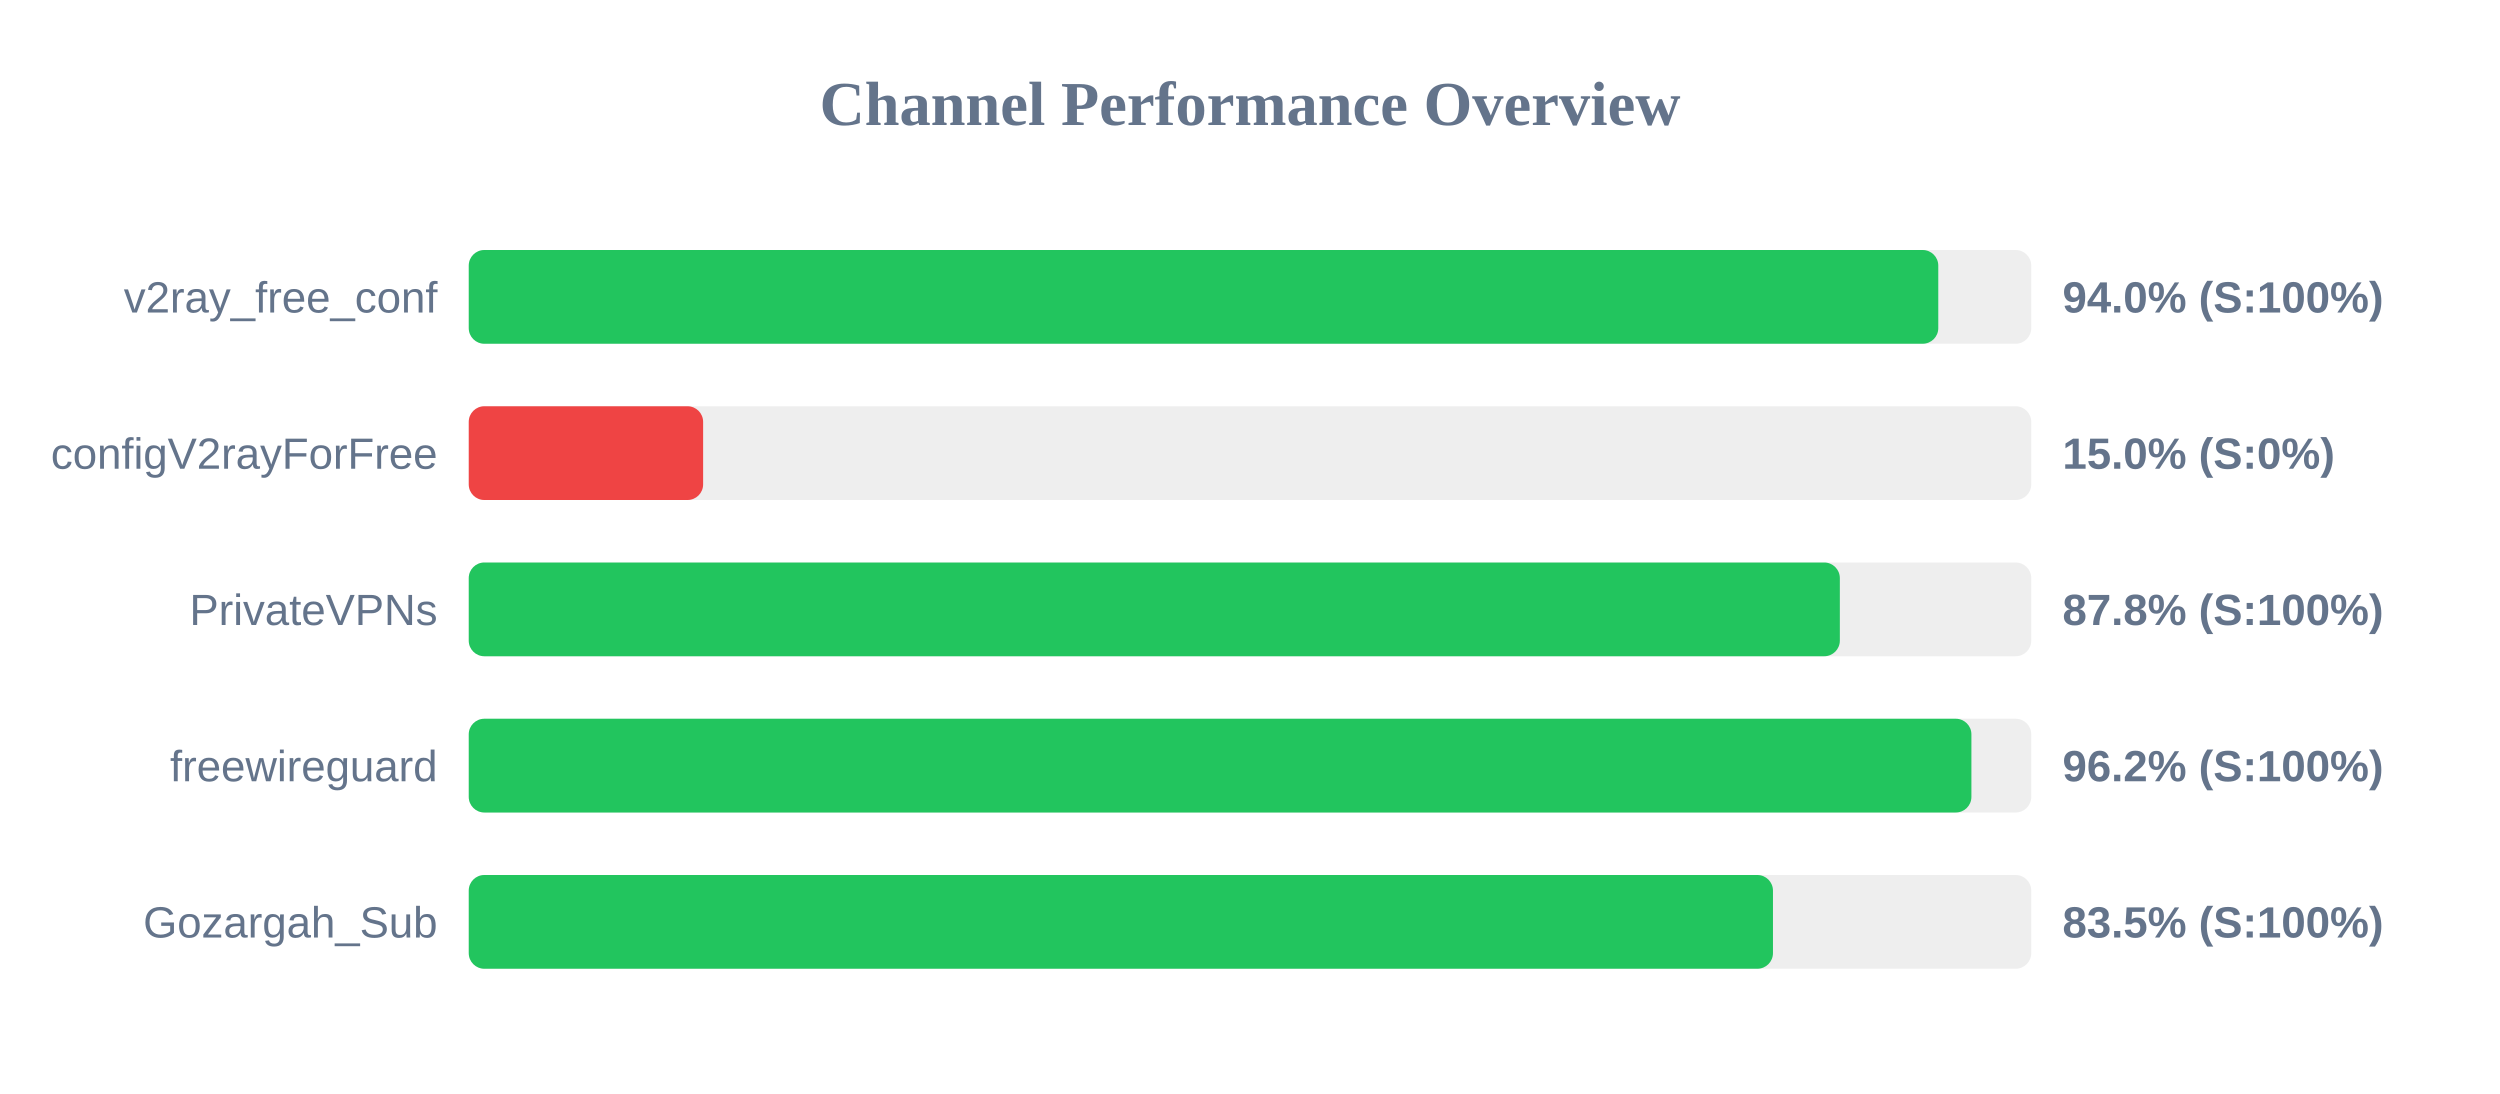
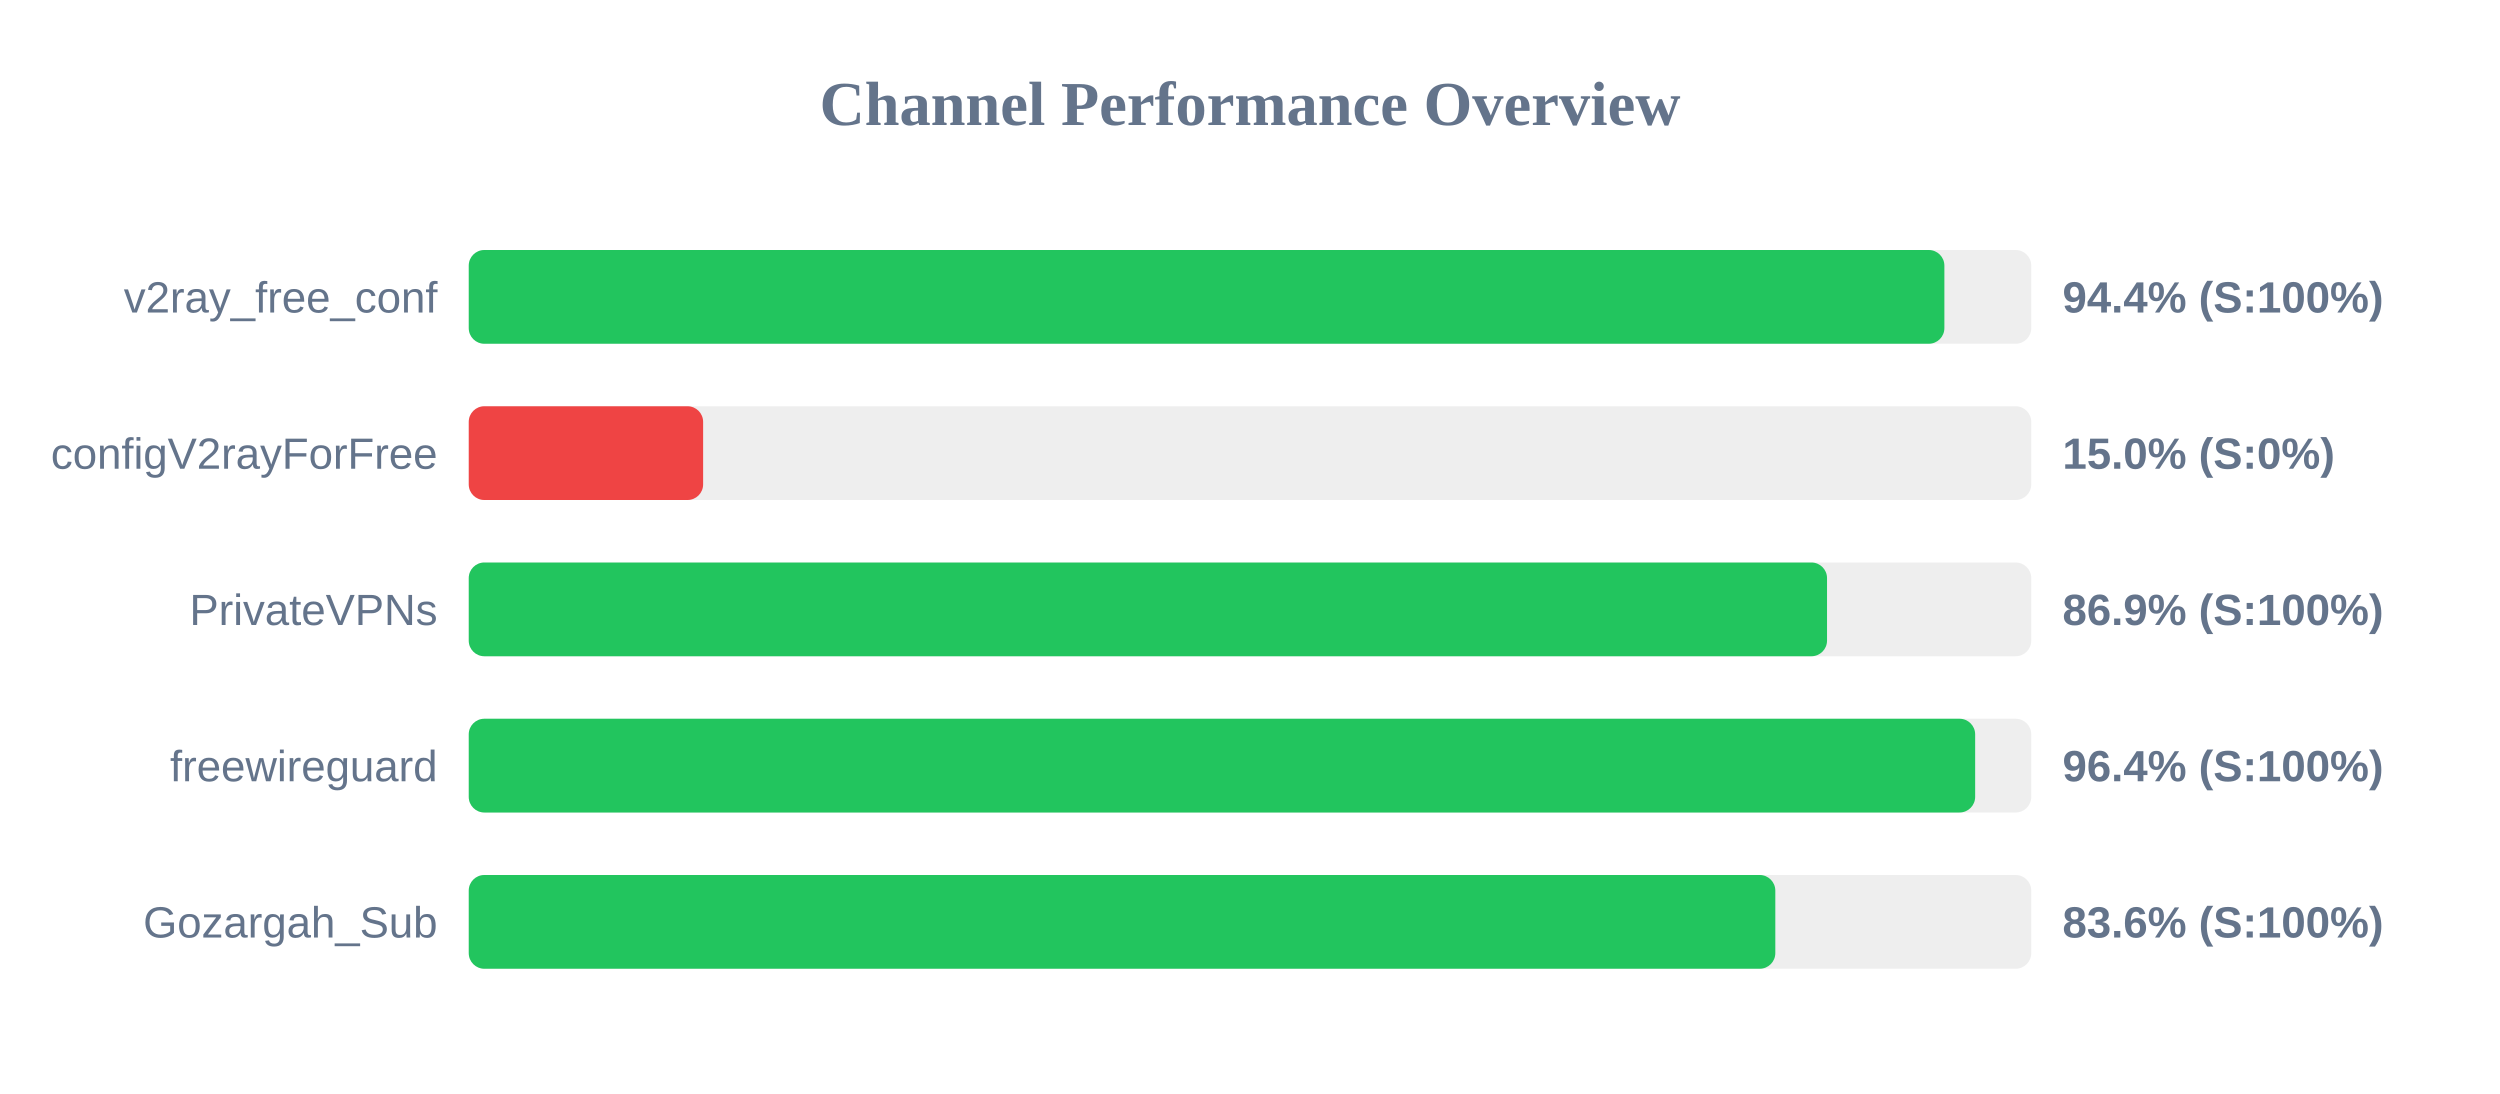
<svg xmlns="http://www.w3.org/2000/svg" width="800" height="350" version="1.1">
  <style>
        .row { font: 14px Arial; fill: #64748b; }
        .score { font: bold 14px Arial; fill: #64748b; }
    </style>
  <text x="400" y="40" text-anchor="middle" font-size="20px" font-weight="bold" fill="#64748b">Channel Performance Overview</text>
  <rect x="150" y="80" width="500" height="30" fill="#eee" rx="5" />
-   <rect x="150" y="80" width="470.25" height="30" fill="#22c55e" rx="5" />
+   <rect x="150" y="80" width="472.2" height="30" fill="#22c55e" rx="5" />
  <text x="140" y="100" text-anchor="end" class="row">v2ray_free_conf</text>
-   <text x="660" y="100" text-anchor="start" class="score">94.0% (S:100%)</text>
+   <text x="660" y="100" text-anchor="start" class="score">94.4% (S:100%)</text>
  <rect x="150" y="130" width="500" height="30" fill="#eee" rx="5" />
  <rect x="150" y="130" width="75.0" height="30" fill="#ef4444" rx="5" />
  <text x="140" y="150" text-anchor="end" class="row">configV2rayForFree</text>
  <text x="660" y="150" text-anchor="start" class="score">15.0% (S:0%)</text>
  <rect x="150" y="180" width="500" height="30" fill="#eee" rx="5" />
-   <rect x="150" y="180" width="438.75" height="30" fill="#22c55e" rx="5" />
+   <rect x="150" y="180" width="434.65" height="30" fill="#22c55e" rx="5" />
  <text x="140" y="200" text-anchor="end" class="row">PrivateVPNs</text>
-   <text x="660" y="200" text-anchor="start" class="score">87.8% (S:100%)</text>
+   <text x="660" y="200" text-anchor="start" class="score">86.9% (S:100%)</text>
  <rect x="150" y="230" width="500" height="30" fill="#eee" rx="5" />
-   <rect x="150" y="230" width="480.85" height="30" fill="#22c55e" rx="5" />
+   <rect x="150" y="230" width="482.05" height="30" fill="#22c55e" rx="5" />
  <text x="140" y="250" text-anchor="end" class="row">freewireguard</text>
-   <text x="660" y="250" text-anchor="start" class="score">96.2% (S:100%)</text>
+   <text x="660" y="250" text-anchor="start" class="score">96.4% (S:100%)</text>
  <rect x="150" y="280" width="500" height="30" fill="#eee" rx="5" />
-   <rect x="150" y="280" width="417.35" height="30" fill="#22c55e" rx="5" />
+   <rect x="150" y="280" width="418.1" height="30" fill="#22c55e" rx="5" />
  <text x="140" y="300" text-anchor="end" class="row">Gozargah_Sub</text>
-   <text x="660" y="300" text-anchor="start" class="score">83.5% (S:100%)</text>
+   <text x="660" y="300" text-anchor="start" class="score">83.6% (S:100%)</text>
</svg>
